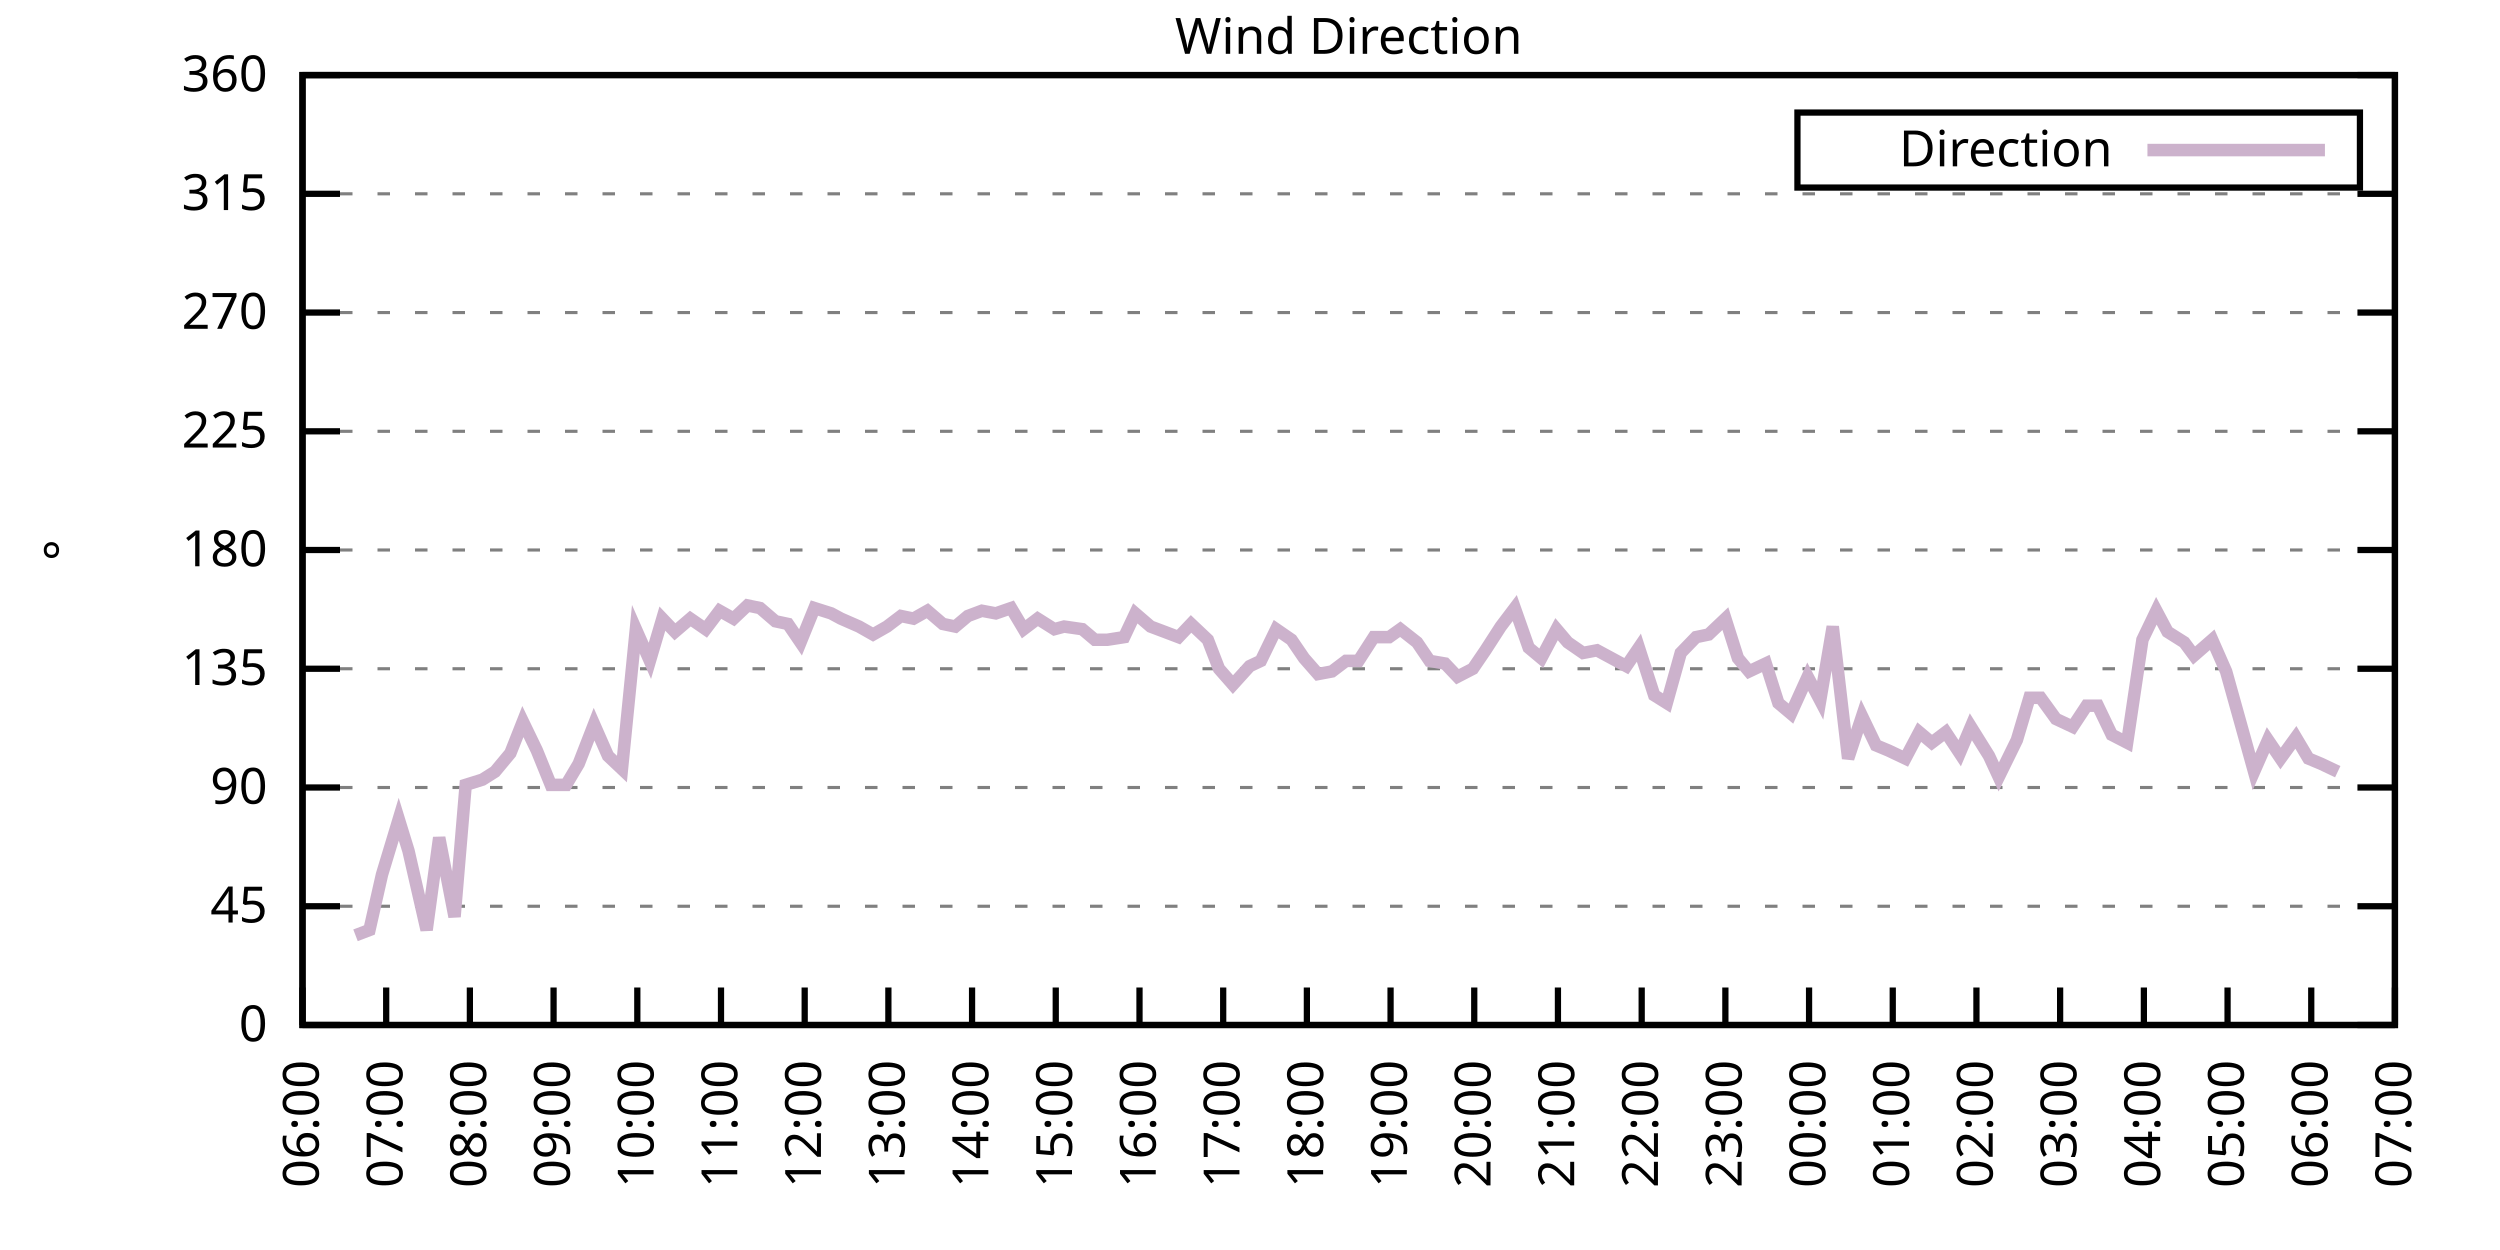
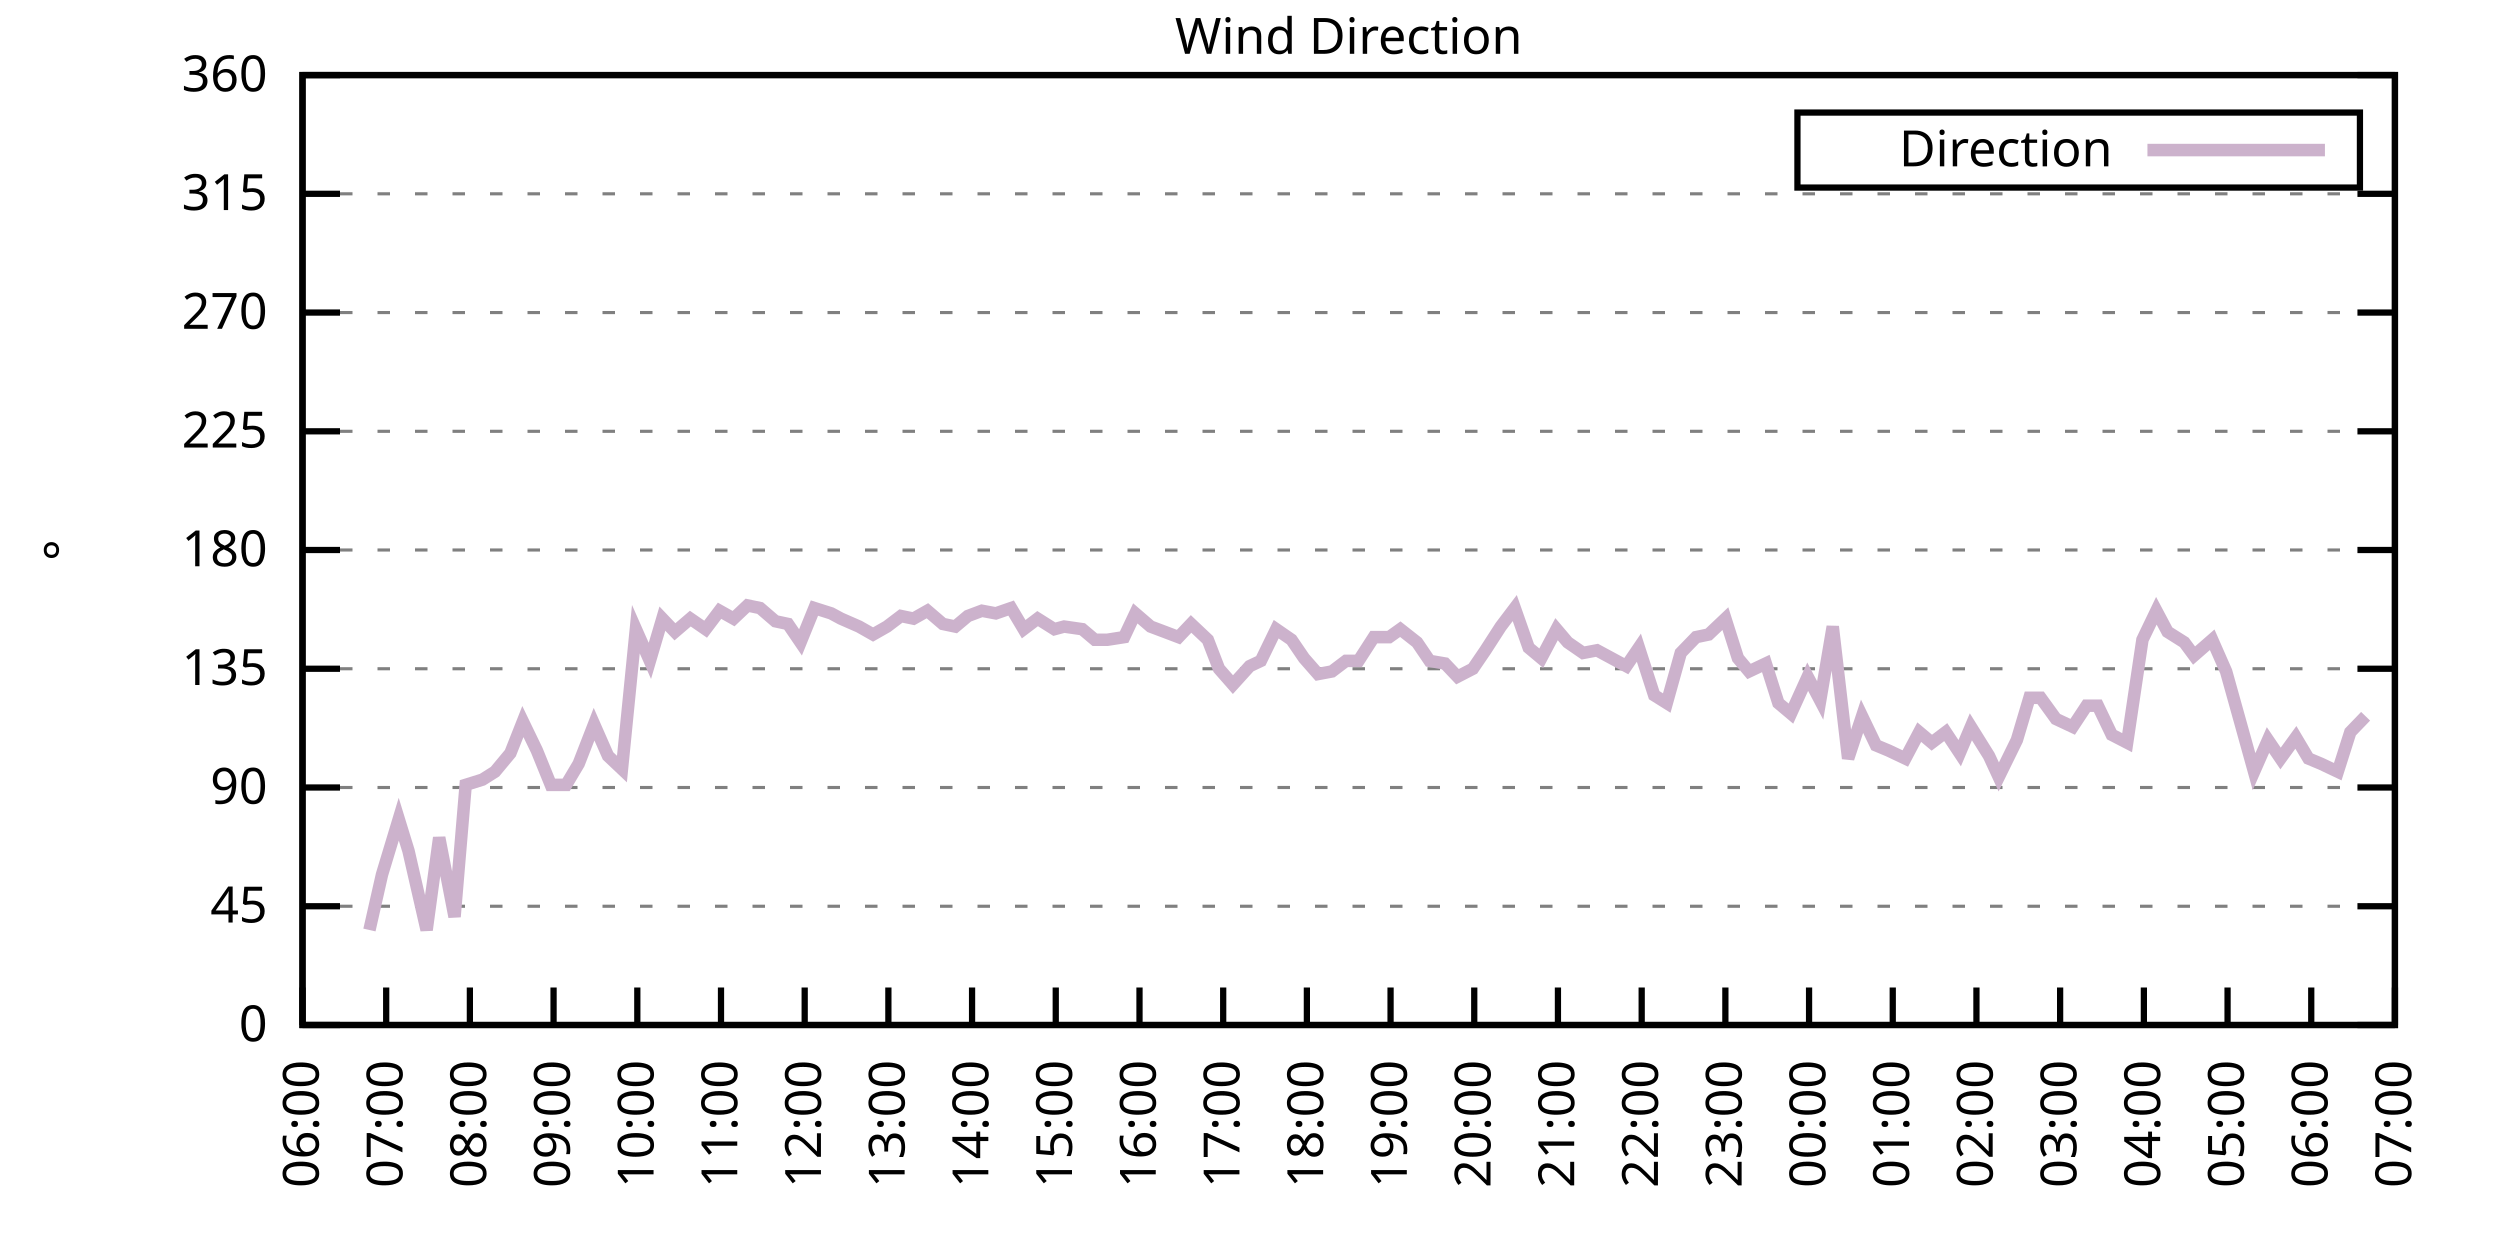
<svg xmlns="http://www.w3.org/2000/svg" xmlns:xlink="http://www.w3.org/1999/xlink" width="400" height="200" viewBox="0 0 400 200">
  <g id="gnuplot_canvas">
    <rect x="0" y="0" width="400" height="200" fill="none" />
    <defs>
      <circle id="gpDot" r="0.5" stroke-width="0.5" stroke="currentColor" />
      <path id="gpPt0" stroke-width="0.333" stroke="currentColor" d="M-1,0 h2 M0,-1 v2" />
      <path id="gpPt1" stroke-width="0.333" stroke="currentColor" d="M-1,-1 L1,1 M1,-1 L-1,1" />
      <path id="gpPt2" stroke-width="0.333" stroke="currentColor" d="M-1,0 L1,0 M0,-1 L0,1 M-1,-1 L1,1 M-1,1 L1,-1" />
      <rect id="gpPt3" stroke-width="0.333" stroke="currentColor" x="-1" y="-1" width="2" height="2" />
      <rect id="gpPt4" stroke-width="0.333" stroke="currentColor" fill="currentColor" x="-1" y="-1" width="2" height="2" />
      <circle id="gpPt5" stroke-width="0.333" stroke="currentColor" cx="0" cy="0" r="1" />
      <use xlink:href="#gpPt5" id="gpPt6" fill="currentColor" stroke="none" />
      <path id="gpPt7" stroke-width="0.333" stroke="currentColor" d="M0,-1.33 L-1.33,0.67 L1.33,0.67 z" />
      <use xlink:href="#gpPt7" id="gpPt8" fill="currentColor" stroke="none" />
      <use xlink:href="#gpPt7" id="gpPt9" stroke="currentColor" transform="rotate(180)" />
      <use xlink:href="#gpPt9" id="gpPt10" fill="currentColor" stroke="none" />
      <use xlink:href="#gpPt3" id="gpPt11" stroke="currentColor" transform="rotate(45)" />
      <use xlink:href="#gpPt11" id="gpPt12" fill="currentColor" stroke="none" />
      <path id="gpPt13" stroke-width="0.333" stroke="currentColor" d="M0,1.330 L1.265,0.411 L0.782,-1.067 L-0.782,-1.076 L-1.265,0.411 z" />
      <use xlink:href="#gpPt13" id="gpPt14" fill="currentColor" stroke="none" />
      <filter id="textbox" filterUnits="objectBoundingBox" x="0" y="0" height="1" width="1">
        <feFlood flood-color="white" flood-opacity="1" result="bgnd" />
        <feComposite in="SourceGraphic" in2="bgnd" operator="atop" />
      </filter>
      <filter id="greybox" filterUnits="objectBoundingBox" x="0" y="0" height="1" width="1">
        <feFlood flood-color="lightgrey" flood-opacity="1" result="grey" />
        <feComposite in="SourceGraphic" in2="grey" operator="atop" />
      </filter>
    </defs>
    <g fill="none" color="white" stroke="currentColor" stroke-width="1.00" stroke-linecap="butt" stroke-linejoin="miter">
</g>
    <g fill="none" color="black" stroke="currentColor" stroke-width="1.00" stroke-linecap="butt" stroke-linejoin="miter">
      <g stroke="none" shape-rendering="crispEdges">
        <polygon fill="rgb(255, 255, 255)" points="48.40,164.00 383.18,164.00 383.18,12.02 48.40,12.02 " />
      </g>
    </g>
    <g fill="none" color="black" stroke="currentColor" stroke-width="1.00" stroke-linecap="butt" stroke-linejoin="miter">
</g>
    <g fill="none" color="black" stroke="black" stroke-width="0.50" stroke-linecap="butt" stroke-linejoin="miter">
</g>
    <g fill="none" color="gray" stroke="currentColor" stroke-width="0.50" stroke-linecap="butt" stroke-linejoin="miter">
      <path stroke="gray" stroke-dasharray="2,4" class="gridline" d="M48.40,164.00 L383.19,164.00  " />
    </g>
    <g fill="none" color="gray" stroke="gray" stroke-width="1.00" stroke-linecap="butt" stroke-linejoin="miter">
</g>
    <g fill="none" color="black" stroke="currentColor" stroke-width="1.00" stroke-linecap="butt" stroke-linejoin="miter">
      <path stroke="black" d="M48.40,164.00 L54.40,164.00 M383.19,164.00 L377.19,164.00  " />
      <g transform="translate(42.80,166.60)" stroke="none" fill="black" font-family="Sans" font-size="8.00" text-anchor="end">
        <text>
          <tspan font-family="Sans"> 0</tspan>
        </text>
      </g>
    </g>
    <g fill="none" color="black" stroke="currentColor" stroke-width="1.00" stroke-linecap="butt" stroke-linejoin="miter">
</g>
    <g fill="none" color="black" stroke="black" stroke-width="0.50" stroke-linecap="butt" stroke-linejoin="miter">
</g>
    <g fill="none" color="gray" stroke="currentColor" stroke-width="0.50" stroke-linecap="butt" stroke-linejoin="miter">
      <path stroke="gray" stroke-dasharray="2,4" class="gridline" d="M48.40,145.00 L383.19,145.00  " />
    </g>
    <g fill="none" color="gray" stroke="gray" stroke-width="1.00" stroke-linecap="butt" stroke-linejoin="miter">
</g>
    <g fill="none" color="black" stroke="currentColor" stroke-width="1.00" stroke-linecap="butt" stroke-linejoin="miter">
      <path stroke="black" d="M48.40,145.00 L54.40,145.00 M383.19,145.00 L377.19,145.00  " />
      <g transform="translate(42.80,147.60)" stroke="none" fill="black" font-family="Sans" font-size="8.00" text-anchor="end">
        <text>
          <tspan font-family="Sans"> 45</tspan>
        </text>
      </g>
    </g>
    <g fill="none" color="black" stroke="currentColor" stroke-width="1.00" stroke-linecap="butt" stroke-linejoin="miter">
</g>
    <g fill="none" color="black" stroke="black" stroke-width="0.50" stroke-linecap="butt" stroke-linejoin="miter">
</g>
    <g fill="none" color="gray" stroke="currentColor" stroke-width="0.50" stroke-linecap="butt" stroke-linejoin="miter">
      <path stroke="gray" stroke-dasharray="2,4" class="gridline" d="M48.40,126.00 L383.19,126.00  " />
    </g>
    <g fill="none" color="gray" stroke="gray" stroke-width="1.00" stroke-linecap="butt" stroke-linejoin="miter">
</g>
    <g fill="none" color="black" stroke="currentColor" stroke-width="1.00" stroke-linecap="butt" stroke-linejoin="miter">
      <path stroke="black" d="M48.40,126.00 L54.40,126.00 M383.19,126.00 L377.19,126.00  " />
      <g transform="translate(42.80,128.60)" stroke="none" fill="black" font-family="Sans" font-size="8.00" text-anchor="end">
        <text>
          <tspan font-family="Sans"> 90</tspan>
        </text>
      </g>
    </g>
    <g fill="none" color="black" stroke="currentColor" stroke-width="1.00" stroke-linecap="butt" stroke-linejoin="miter">
</g>
    <g fill="none" color="black" stroke="black" stroke-width="0.50" stroke-linecap="butt" stroke-linejoin="miter">
</g>
    <g fill="none" color="gray" stroke="currentColor" stroke-width="0.50" stroke-linecap="butt" stroke-linejoin="miter">
      <path stroke="gray" stroke-dasharray="2,4" class="gridline" d="M48.40,107.00 L383.19,107.00  " />
    </g>
    <g fill="none" color="gray" stroke="gray" stroke-width="1.00" stroke-linecap="butt" stroke-linejoin="miter">
</g>
    <g fill="none" color="black" stroke="currentColor" stroke-width="1.00" stroke-linecap="butt" stroke-linejoin="miter">
      <path stroke="black" d="M48.40,107.00 L54.40,107.00 M383.19,107.00 L377.19,107.00  " />
      <g transform="translate(42.80,109.60)" stroke="none" fill="black" font-family="Sans" font-size="8.00" text-anchor="end">
        <text>
          <tspan font-family="Sans"> 135</tspan>
        </text>
      </g>
    </g>
    <g fill="none" color="black" stroke="currentColor" stroke-width="1.00" stroke-linecap="butt" stroke-linejoin="miter">
</g>
    <g fill="none" color="black" stroke="black" stroke-width="0.50" stroke-linecap="butt" stroke-linejoin="miter">
</g>
    <g fill="none" color="gray" stroke="currentColor" stroke-width="0.50" stroke-linecap="butt" stroke-linejoin="miter">
      <path stroke="gray" stroke-dasharray="2,4" class="gridline" d="M48.40,88.00 L383.19,88.00  " />
    </g>
    <g fill="none" color="gray" stroke="gray" stroke-width="1.00" stroke-linecap="butt" stroke-linejoin="miter">
</g>
    <g fill="none" color="black" stroke="currentColor" stroke-width="1.00" stroke-linecap="butt" stroke-linejoin="miter">
      <path stroke="black" d="M48.40,88.00 L54.40,88.00 M383.19,88.00 L377.19,88.00  " />
      <g transform="translate(42.80,90.60)" stroke="none" fill="black" font-family="Sans" font-size="8.00" text-anchor="end">
        <text>
          <tspan font-family="Sans"> 180</tspan>
        </text>
      </g>
    </g>
    <g fill="none" color="black" stroke="currentColor" stroke-width="1.00" stroke-linecap="butt" stroke-linejoin="miter">
</g>
    <g fill="none" color="black" stroke="black" stroke-width="0.50" stroke-linecap="butt" stroke-linejoin="miter">
</g>
    <g fill="none" color="gray" stroke="currentColor" stroke-width="0.50" stroke-linecap="butt" stroke-linejoin="miter">
      <path stroke="gray" stroke-dasharray="2,4" class="gridline" d="M48.40,69.01 L383.19,69.01  " />
    </g>
    <g fill="none" color="gray" stroke="gray" stroke-width="1.00" stroke-linecap="butt" stroke-linejoin="miter">
</g>
    <g fill="none" color="black" stroke="currentColor" stroke-width="1.00" stroke-linecap="butt" stroke-linejoin="miter">
      <path stroke="black" d="M48.40,69.01 L54.40,69.01 M383.19,69.01 L377.19,69.01  " />
      <g transform="translate(42.80,71.61)" stroke="none" fill="black" font-family="Sans" font-size="8.00" text-anchor="end">
        <text>
          <tspan font-family="Sans"> 225</tspan>
        </text>
      </g>
    </g>
    <g fill="none" color="black" stroke="currentColor" stroke-width="1.00" stroke-linecap="butt" stroke-linejoin="miter">
</g>
    <g fill="none" color="black" stroke="black" stroke-width="0.50" stroke-linecap="butt" stroke-linejoin="miter">
</g>
    <g fill="none" color="gray" stroke="currentColor" stroke-width="0.50" stroke-linecap="butt" stroke-linejoin="miter">
      <path stroke="gray" stroke-dasharray="2,4" class="gridline" d="M48.40,50.01 L383.19,50.01  " />
    </g>
    <g fill="none" color="gray" stroke="gray" stroke-width="1.00" stroke-linecap="butt" stroke-linejoin="miter">
</g>
    <g fill="none" color="black" stroke="currentColor" stroke-width="1.00" stroke-linecap="butt" stroke-linejoin="miter">
      <path stroke="black" d="M48.40,50.01 L54.40,50.01 M383.19,50.01 L377.19,50.01  " />
      <g transform="translate(42.80,52.61)" stroke="none" fill="black" font-family="Sans" font-size="8.00" text-anchor="end">
        <text>
          <tspan font-family="Sans"> 270</tspan>
        </text>
      </g>
    </g>
    <g fill="none" color="black" stroke="currentColor" stroke-width="1.00" stroke-linecap="butt" stroke-linejoin="miter">
</g>
    <g fill="none" color="black" stroke="black" stroke-width="0.50" stroke-linecap="butt" stroke-linejoin="miter">
</g>
    <g fill="none" color="gray" stroke="currentColor" stroke-width="0.50" stroke-linecap="butt" stroke-linejoin="miter">
      <path stroke="gray" stroke-dasharray="2,4" class="gridline" d="M48.40,31.01 L383.19,31.01  " />
    </g>
    <g fill="none" color="gray" stroke="gray" stroke-width="1.00" stroke-linecap="butt" stroke-linejoin="miter">
</g>
    <g fill="none" color="black" stroke="currentColor" stroke-width="1.00" stroke-linecap="butt" stroke-linejoin="miter">
      <path stroke="black" d="M48.40,31.01 L54.40,31.01 M383.19,31.01 L377.19,31.01  " />
      <g transform="translate(42.80,33.61)" stroke="none" fill="black" font-family="Sans" font-size="8.00" text-anchor="end">
        <text>
          <tspan font-family="Sans"> 315</tspan>
        </text>
      </g>
    </g>
    <g fill="none" color="black" stroke="currentColor" stroke-width="1.00" stroke-linecap="butt" stroke-linejoin="miter">
</g>
    <g fill="none" color="black" stroke="black" stroke-width="0.50" stroke-linecap="butt" stroke-linejoin="miter">
</g>
    <g fill="none" color="gray" stroke="currentColor" stroke-width="0.50" stroke-linecap="butt" stroke-linejoin="miter">
      <path stroke="gray" stroke-dasharray="2,4" class="gridline" d="M48.40,12.01 L383.19,12.01  " />
    </g>
    <g fill="none" color="gray" stroke="gray" stroke-width="1.00" stroke-linecap="butt" stroke-linejoin="miter">
</g>
    <g fill="none" color="black" stroke="currentColor" stroke-width="1.00" stroke-linecap="butt" stroke-linejoin="miter">
      <path stroke="black" d="M48.40,12.01 L54.40,12.01 M383.19,12.01 L377.19,12.01  " />
      <g transform="translate(42.80,14.61)" stroke="none" fill="black" font-family="Sans" font-size="8.00" text-anchor="end">
        <text>
          <tspan font-family="Sans"> 360</tspan>
        </text>
      </g>
    </g>
    <g fill="none" color="black" stroke="currentColor" stroke-width="1.00" stroke-linecap="butt" stroke-linejoin="miter">
      <path stroke="black" d="M48.40,164.00 L48.40,158.00  " />
      <g transform="translate(51.00,169.60) rotate(270.00)" stroke="none" fill="black" font-family="Sans" font-size="8.00" text-anchor="end">
        <text>
          <tspan font-family="Sans">06:00</tspan>
        </text>
      </g>
    </g>
    <g fill="none" color="black" stroke="currentColor" stroke-width="1.00" stroke-linecap="butt" stroke-linejoin="miter">
      <path stroke="black" d="M61.79,164.00 L61.79,158.00  " />
      <g transform="translate(64.39,169.60) rotate(270.00)" stroke="none" fill="black" font-family="Sans" font-size="8.00" text-anchor="end">
        <text>
          <tspan font-family="Sans">07:00</tspan>
        </text>
      </g>
    </g>
    <g fill="none" color="black" stroke="currentColor" stroke-width="1.00" stroke-linecap="butt" stroke-linejoin="miter">
      <path stroke="black" d="M75.18,164.00 L75.18,158.00  " />
      <g transform="translate(77.78,169.60) rotate(270.00)" stroke="none" fill="black" font-family="Sans" font-size="8.00" text-anchor="end">
        <text>
          <tspan font-family="Sans">08:00</tspan>
        </text>
      </g>
    </g>
    <g fill="none" color="black" stroke="currentColor" stroke-width="1.00" stroke-linecap="butt" stroke-linejoin="miter">
      <path stroke="black" d="M88.57,164.00 L88.57,158.00  " />
      <g transform="translate(91.17,169.60) rotate(270.00)" stroke="none" fill="black" font-family="Sans" font-size="8.00" text-anchor="end">
        <text>
          <tspan font-family="Sans">09:00</tspan>
        </text>
      </g>
    </g>
    <g fill="none" color="black" stroke="currentColor" stroke-width="1.00" stroke-linecap="butt" stroke-linejoin="miter">
      <path stroke="black" d="M101.97,164.00 L101.97,158.00  " />
      <g transform="translate(104.57,169.60) rotate(270.00)" stroke="none" fill="black" font-family="Sans" font-size="8.00" text-anchor="end">
        <text>
          <tspan font-family="Sans">10:00</tspan>
        </text>
      </g>
    </g>
    <g fill="none" color="black" stroke="currentColor" stroke-width="1.00" stroke-linecap="butt" stroke-linejoin="miter">
      <path stroke="black" d="M115.36,164.00 L115.36,158.00  " />
      <g transform="translate(117.96,169.60) rotate(270.00)" stroke="none" fill="black" font-family="Sans" font-size="8.00" text-anchor="end">
        <text>
          <tspan font-family="Sans">11:00</tspan>
        </text>
      </g>
    </g>
    <g fill="none" color="black" stroke="currentColor" stroke-width="1.00" stroke-linecap="butt" stroke-linejoin="miter">
      <path stroke="black" d="M128.75,164.00 L128.75,158.00  " />
      <g transform="translate(131.35,169.60) rotate(270.00)" stroke="none" fill="black" font-family="Sans" font-size="8.00" text-anchor="end">
        <text>
          <tspan font-family="Sans">12:00</tspan>
        </text>
      </g>
    </g>
    <g fill="none" color="black" stroke="currentColor" stroke-width="1.00" stroke-linecap="butt" stroke-linejoin="miter">
      <path stroke="black" d="M142.14,164.00 L142.14,158.00  " />
      <g transform="translate(144.74,169.60) rotate(270.00)" stroke="none" fill="black" font-family="Sans" font-size="8.00" text-anchor="end">
        <text>
          <tspan font-family="Sans">13:00</tspan>
        </text>
      </g>
    </g>
    <g fill="none" color="black" stroke="currentColor" stroke-width="1.00" stroke-linecap="butt" stroke-linejoin="miter">
      <path stroke="black" d="M155.53,164.00 L155.53,158.00  " />
      <g transform="translate(158.13,169.60) rotate(270.00)" stroke="none" fill="black" font-family="Sans" font-size="8.00" text-anchor="end">
        <text>
          <tspan font-family="Sans">14:00</tspan>
        </text>
      </g>
    </g>
    <g fill="none" color="black" stroke="currentColor" stroke-width="1.00" stroke-linecap="butt" stroke-linejoin="miter">
      <path stroke="black" d="M168.92,164.00 L168.92,158.00  " />
      <g transform="translate(171.52,169.60) rotate(270.00)" stroke="none" fill="black" font-family="Sans" font-size="8.00" text-anchor="end">
        <text>
          <tspan font-family="Sans">15:00</tspan>
        </text>
      </g>
    </g>
    <g fill="none" color="black" stroke="currentColor" stroke-width="1.00" stroke-linecap="butt" stroke-linejoin="miter">
      <path stroke="black" d="M182.32,164.00 L182.32,158.00  " />
      <g transform="translate(184.92,169.60) rotate(270.00)" stroke="none" fill="black" font-family="Sans" font-size="8.00" text-anchor="end">
        <text>
          <tspan font-family="Sans">16:00</tspan>
        </text>
      </g>
    </g>
    <g fill="none" color="black" stroke="currentColor" stroke-width="1.00" stroke-linecap="butt" stroke-linejoin="miter">
      <path stroke="black" d="M195.71,164.00 L195.71,158.00  " />
      <g transform="translate(198.31,169.60) rotate(270.00)" stroke="none" fill="black" font-family="Sans" font-size="8.00" text-anchor="end">
        <text>
          <tspan font-family="Sans">17:00</tspan>
        </text>
      </g>
    </g>
    <g fill="none" color="black" stroke="currentColor" stroke-width="1.00" stroke-linecap="butt" stroke-linejoin="miter">
      <path stroke="black" d="M209.10,164.00 L209.10,158.00  " />
      <g transform="translate(211.70,169.60) rotate(270.00)" stroke="none" fill="black" font-family="Sans" font-size="8.00" text-anchor="end">
        <text>
          <tspan font-family="Sans">18:00</tspan>
        </text>
      </g>
    </g>
    <g fill="none" color="black" stroke="currentColor" stroke-width="1.00" stroke-linecap="butt" stroke-linejoin="miter">
      <path stroke="black" d="M222.49,164.00 L222.49,158.00  " />
      <g transform="translate(225.09,169.60) rotate(270.00)" stroke="none" fill="black" font-family="Sans" font-size="8.00" text-anchor="end">
        <text>
          <tspan font-family="Sans">19:00</tspan>
        </text>
      </g>
    </g>
    <g fill="none" color="black" stroke="currentColor" stroke-width="1.00" stroke-linecap="butt" stroke-linejoin="miter">
      <path stroke="black" d="M235.88,164.00 L235.88,158.00  " />
      <g transform="translate(238.48,169.60) rotate(270.00)" stroke="none" fill="black" font-family="Sans" font-size="8.00" text-anchor="end">
        <text>
          <tspan font-family="Sans">20:00</tspan>
        </text>
      </g>
    </g>
    <g fill="none" color="black" stroke="currentColor" stroke-width="1.00" stroke-linecap="butt" stroke-linejoin="miter">
      <path stroke="black" d="M249.27,164.00 L249.27,158.00  " />
      <g transform="translate(251.87,169.60) rotate(270.00)" stroke="none" fill="black" font-family="Sans" font-size="8.00" text-anchor="end">
        <text>
          <tspan font-family="Sans">21:00</tspan>
        </text>
      </g>
    </g>
    <g fill="none" color="black" stroke="currentColor" stroke-width="1.00" stroke-linecap="butt" stroke-linejoin="miter">
      <path stroke="black" d="M262.67,164.00 L262.67,158.00  " />
      <g transform="translate(265.27,169.60) rotate(270.00)" stroke="none" fill="black" font-family="Sans" font-size="8.00" text-anchor="end">
        <text>
          <tspan font-family="Sans">22:00</tspan>
        </text>
      </g>
    </g>
    <g fill="none" color="black" stroke="currentColor" stroke-width="1.00" stroke-linecap="butt" stroke-linejoin="miter">
      <path stroke="black" d="M276.06,164.00 L276.06,158.00  " />
      <g transform="translate(278.66,169.60) rotate(270.00)" stroke="none" fill="black" font-family="Sans" font-size="8.00" text-anchor="end">
        <text>
          <tspan font-family="Sans">23:00</tspan>
        </text>
      </g>
    </g>
    <g fill="none" color="black" stroke="currentColor" stroke-width="1.00" stroke-linecap="butt" stroke-linejoin="miter">
      <path stroke="black" d="M289.45,164.00 L289.45,158.00  " />
      <g transform="translate(292.05,169.60) rotate(270.00)" stroke="none" fill="black" font-family="Sans" font-size="8.00" text-anchor="end">
        <text>
          <tspan font-family="Sans">00:00</tspan>
        </text>
      </g>
    </g>
    <g fill="none" color="black" stroke="currentColor" stroke-width="1.00" stroke-linecap="butt" stroke-linejoin="miter">
      <path stroke="black" d="M302.84,164.00 L302.84,158.00  " />
      <g transform="translate(305.44,169.60) rotate(270.00)" stroke="none" fill="black" font-family="Sans" font-size="8.00" text-anchor="end">
        <text>
          <tspan font-family="Sans">01:00</tspan>
        </text>
      </g>
    </g>
    <g fill="none" color="black" stroke="currentColor" stroke-width="1.00" stroke-linecap="butt" stroke-linejoin="miter">
      <path stroke="black" d="M316.23,164.00 L316.23,158.00  " />
      <g transform="translate(318.83,169.60) rotate(270.00)" stroke="none" fill="black" font-family="Sans" font-size="8.00" text-anchor="end">
        <text>
          <tspan font-family="Sans">02:00</tspan>
        </text>
      </g>
    </g>
    <g fill="none" color="black" stroke="currentColor" stroke-width="1.00" stroke-linecap="butt" stroke-linejoin="miter">
      <path stroke="black" d="M329.62,164.00 L329.62,158.00  " />
      <g transform="translate(332.22,169.60) rotate(270.00)" stroke="none" fill="black" font-family="Sans" font-size="8.00" text-anchor="end">
        <text>
          <tspan font-family="Sans">03:00</tspan>
        </text>
      </g>
    </g>
    <g fill="none" color="black" stroke="currentColor" stroke-width="1.00" stroke-linecap="butt" stroke-linejoin="miter">
      <path stroke="black" d="M343.02,164.00 L343.02,158.00  " />
      <g transform="translate(345.62,169.60) rotate(270.00)" stroke="none" fill="black" font-family="Sans" font-size="8.00" text-anchor="end">
        <text>
          <tspan font-family="Sans">04:00</tspan>
        </text>
      </g>
    </g>
    <g fill="none" color="black" stroke="currentColor" stroke-width="1.00" stroke-linecap="butt" stroke-linejoin="miter">
      <path stroke="black" d="M356.41,164.00 L356.41,158.00  " />
      <g transform="translate(359.01,169.60) rotate(270.00)" stroke="none" fill="black" font-family="Sans" font-size="8.00" text-anchor="end">
        <text>
          <tspan font-family="Sans">05:00</tspan>
        </text>
      </g>
    </g>
    <g fill="none" color="black" stroke="currentColor" stroke-width="1.00" stroke-linecap="butt" stroke-linejoin="miter">
      <path stroke="black" d="M369.80,164.00 L369.80,158.00  " />
      <g transform="translate(372.40,169.60) rotate(270.00)" stroke="none" fill="black" font-family="Sans" font-size="8.00" text-anchor="end">
        <text>
          <tspan font-family="Sans">06:00</tspan>
        </text>
      </g>
    </g>
    <g fill="none" color="black" stroke="currentColor" stroke-width="1.00" stroke-linecap="butt" stroke-linejoin="miter">
      <path stroke="black" d="M383.19,164.00 L383.19,158.00  " />
      <g transform="translate(385.79,169.60) rotate(270.00)" stroke="none" fill="black" font-family="Sans" font-size="8.00" text-anchor="end">
        <text>
          <tspan font-family="Sans">07:00</tspan>
        </text>
      </g>
    </g>
    <g fill="none" color="black" stroke="currentColor" stroke-width="1.00" stroke-linecap="butt" stroke-linejoin="miter">
</g>
    <g fill="none" color="black" stroke="currentColor" stroke-width="1.00" stroke-linecap="butt" stroke-linejoin="miter">
      <path stroke="black" d="M48.40,12.01 L48.40,164.00 L383.19,164.00 L383.19,12.01 L48.40,12.01 Z  " />
    </g>
    <g fill="none" color="black" stroke="currentColor" stroke-width="1.00" stroke-linecap="butt" stroke-linejoin="miter">
</g>
    <g fill="none" color="black" stroke="currentColor" stroke-width="1.00" stroke-linecap="butt" stroke-linejoin="miter">
      <path stroke="black" d="M287.59,30.01 L287.59,18.01 L377.59,18.01 L377.59,30.01 L287.59,30.01 Z  " />
    </g>
    <g id="Wind_direction_plot_1">
      <g fill="none" color="white" stroke="black" stroke-width="2.00" stroke-linecap="butt" stroke-linejoin="miter">
</g>
      <g fill="none" color="black" stroke="currentColor" stroke-width="2.00" stroke-linecap="butt" stroke-linejoin="miter">
        <g transform="translate(337.99,26.61)" stroke="none" fill="black" font-family="Sans" font-size="8.00" text-anchor="end">
          <text>
            <tspan font-family="Sans">Direction</tspan>
          </text>
        </g>
      </g>
      <g fill="none" color="black" stroke="currentColor" stroke-width="2.00" stroke-linecap="butt" stroke-linejoin="miter">
-         <path stroke="rgb(204, 178, 204)" d="M343.59,24.01 L371.99,24.01 M56.88,149.65 L59.11,148.80 L61.12,139.93 L63.80,131.07 L65.36,136.14 L68.26,148.80   L70.27,134.02 L72.73,146.69 L74.51,125.58 L77.19,124.74 L79.20,123.47 L81.66,120.51 L83.66,115.45 L85.90,120.09   L88.13,125.58 L90.58,125.58 L92.59,122.20 L95.05,115.87 L97.28,120.94 L99.51,123.05 L101.74,100.67 L103.98,105.74   L105.98,98.98 L107.99,101.09 L110.45,98.98 L112.90,100.67 L115.13,97.72 L117.37,98.98 L119.60,96.87 L121.61,97.29   L124.06,99.40 L126.07,99.83 L128.08,102.78 L130.31,97.29 L132.99,98.14 L134.55,98.98 L137.45,100.25 L139.69,101.52   L141.92,100.25 L144.15,98.56 L146.16,98.98 L148.39,97.72 L150.85,99.83 L152.85,100.25 L154.86,98.56 L157.10,97.72   L159.33,98.14 L161.78,97.29 L163.79,100.67 L166.02,98.98 L168.70,100.67 L170.26,100.25 L173.17,100.67 L175.17,102.36   L177.18,102.36 L179.86,101.94 L181.65,98.14 L184.10,100.25 L186.33,101.09 L188.57,101.94 L190.57,99.83 L193.25,102.36   L195.04,107.00 L197.27,109.54 L199.95,106.58 L201.73,105.74 L204.19,100.67 L206.64,102.36 L208.65,105.31 L210.88,107.85   L213.12,107.43 L215.35,105.74 L217.36,105.74 L219.81,101.94 L222.27,101.94 L224.05,100.67 L226.73,102.78 L228.74,105.74   L231.20,106.16 L233.20,108.27 L235.66,107.00 L237.67,104.05 L240.12,100.25 L242.36,97.29 L244.59,103.63 L246.60,105.31   L249.05,100.67 L250.84,102.78 L253.29,104.47 L255.52,104.05 L260.21,106.58 L262.22,103.63 L264.67,111.23 L266.68,112.49   L268.92,104.47 L271.37,101.94 L273.38,101.52 L276.06,98.98 L278.07,105.31 L279.85,107.43 L282.53,106.16 L284.54,112.49   L286.55,114.18 L289.23,108.27 L291.23,112.07 L293.24,100.25 L295.70,121.36 L297.93,114.60 L300.16,119.25 L302.17,120.09   L304.85,121.36 L307.08,117.14 L309.09,118.83 L311.32,117.14 L313.55,120.51 L315.34,116.29 L318.24,120.94 L319.80,124.31   L322.70,118.40 L324.71,111.65 L326.50,111.65 L328.95,115.03 L331.63,116.29 L333.86,112.91 L335.65,112.91 L337.88,117.56   L340.34,118.83 L342.79,102.36 L345.02,97.72 L346.81,101.09 L349.49,102.78 L351.05,104.89 L353.95,102.36 L356.18,107.43   L358.42,115.45 L360.65,123.47 L362.88,118.40 L364.89,121.36 L367.34,117.98 L369.35,121.36 L371.36,122.20 L374.04,123.47    " />
+         <path stroke="rgb(204, 178, 204)" d="M343.59,24.01 L371.99,24.01 M59.11,148.80 L61.12,139.93 L63.80,131.07 L65.36,136.14 L68.26,148.80 L70.27,134.02   L72.73,146.69 L74.51,125.58 L77.19,124.74 L79.20,123.47 L81.66,120.51 L83.66,115.45 L85.90,120.09 L88.13,125.58   L90.58,125.58 L92.59,122.20 L95.05,115.87 L97.28,120.94 L99.51,123.05 L101.74,100.67 L103.98,105.74 L105.98,98.98   L107.99,101.09 L110.45,98.98 L112.90,100.67 L115.13,97.72 L117.37,98.98 L119.60,96.87 L121.61,97.29 L124.06,99.40   L126.07,99.83 L128.08,102.78 L130.31,97.29 L132.99,98.14 L134.55,98.98 L137.45,100.25 L139.69,101.52 L141.92,100.25   L144.15,98.56 L146.16,98.98 L148.39,97.72 L150.85,99.83 L152.85,100.25 L154.86,98.56 L157.10,97.72 L159.33,98.14   L161.78,97.29 L163.79,100.67 L166.02,98.98 L168.70,100.67 L170.26,100.25 L173.17,100.67 L175.17,102.36 L177.18,102.36   L179.86,101.94 L181.65,98.14 L184.10,100.25 L186.33,101.09 L188.57,101.94 L190.57,99.83 L193.25,102.36 L195.04,107.00   L197.27,109.54 L199.95,106.58 L201.73,105.74 L204.19,100.67 L206.64,102.36 L208.65,105.31 L210.88,107.85 L213.12,107.43   L215.35,105.74 L217.36,105.74 L219.81,101.94 L222.27,101.94 L224.05,100.67 L226.73,102.78 L228.74,105.74 L231.20,106.16   L233.20,108.27 L235.66,107.00 L237.67,104.05 L240.12,100.25 L242.36,97.29 L244.59,103.63 L246.60,105.31 L249.05,100.67   L250.84,102.78 L253.29,104.47 L255.52,104.05 L260.21,106.58 L262.22,103.63 L264.67,111.23 L266.68,112.49 L268.92,104.47   L271.37,101.94 L273.38,101.52 L276.06,98.98 L278.07,105.31 L279.85,107.43 L282.53,106.16 L284.54,112.49 L286.55,114.18   L289.23,108.27 L291.23,112.07 L293.24,100.25 L295.70,121.36 L297.93,114.60 L300.16,119.25 L302.17,120.09 L304.85,121.36   L307.08,117.14 L309.09,118.83 L311.32,117.14 L313.55,120.51 L315.34,116.29 L318.24,120.94 L319.80,124.31 L322.70,118.40   L324.71,111.65 L326.50,111.65 L328.95,115.03 L331.63,116.29 L333.86,112.91 L335.65,112.91 L337.88,117.56 L340.34,118.83   L342.79,102.36 L345.02,97.72 L346.81,101.09 L349.49,102.78 L351.05,104.89 L353.95,102.36 L356.18,107.43 L358.42,115.45   L360.65,123.47 L362.88,118.40 L364.89,121.36 L367.34,117.98 L369.35,121.36 L371.36,122.20 L374.04,123.47 L376.05,117.14   L378.50,114.60  " />
      </g>
    </g>
    <g fill="none" color="black" stroke="currentColor" stroke-width="2.00" stroke-linecap="butt" stroke-linejoin="miter">
</g>
    <g fill="none" color="black" stroke="black" stroke-width="1.00" stroke-linecap="butt" stroke-linejoin="miter">
</g>
    <g fill="none" color="black" stroke="currentColor" stroke-width="1.00" stroke-linecap="butt" stroke-linejoin="miter">
      <path stroke="black" d="M48.40,12.01 L48.40,164.00 L383.19,164.00 L383.19,12.01 L48.40,12.01 Z  " />
      <g transform="translate(12.80,88.01) rotate(270.00)" stroke="none" fill="black" font-family="Sans" font-size="8.00" text-anchor="middle">
        <text>
          <tspan font-family="Sans">°</tspan>
        </text>
      </g>
    </g>
    <g fill="none" color="black" stroke="currentColor" stroke-width="1.00" stroke-linecap="butt" stroke-linejoin="miter">
</g>
    <g fill="none" color="black" stroke="currentColor" stroke-width="1.00" stroke-linecap="butt" stroke-linejoin="miter">
      <g transform="translate(215.79,8.61)" stroke="none" fill="black" font-family="Sans" font-size="8.00" text-anchor="middle">
        <text>
          <tspan font-family="Sans">Wind Direction</tspan>
        </text>
      </g>
    </g>
    <g fill="none" color="black" stroke="currentColor" stroke-width="1.00" stroke-linecap="butt" stroke-linejoin="miter">
</g>
  </g>
</svg>
